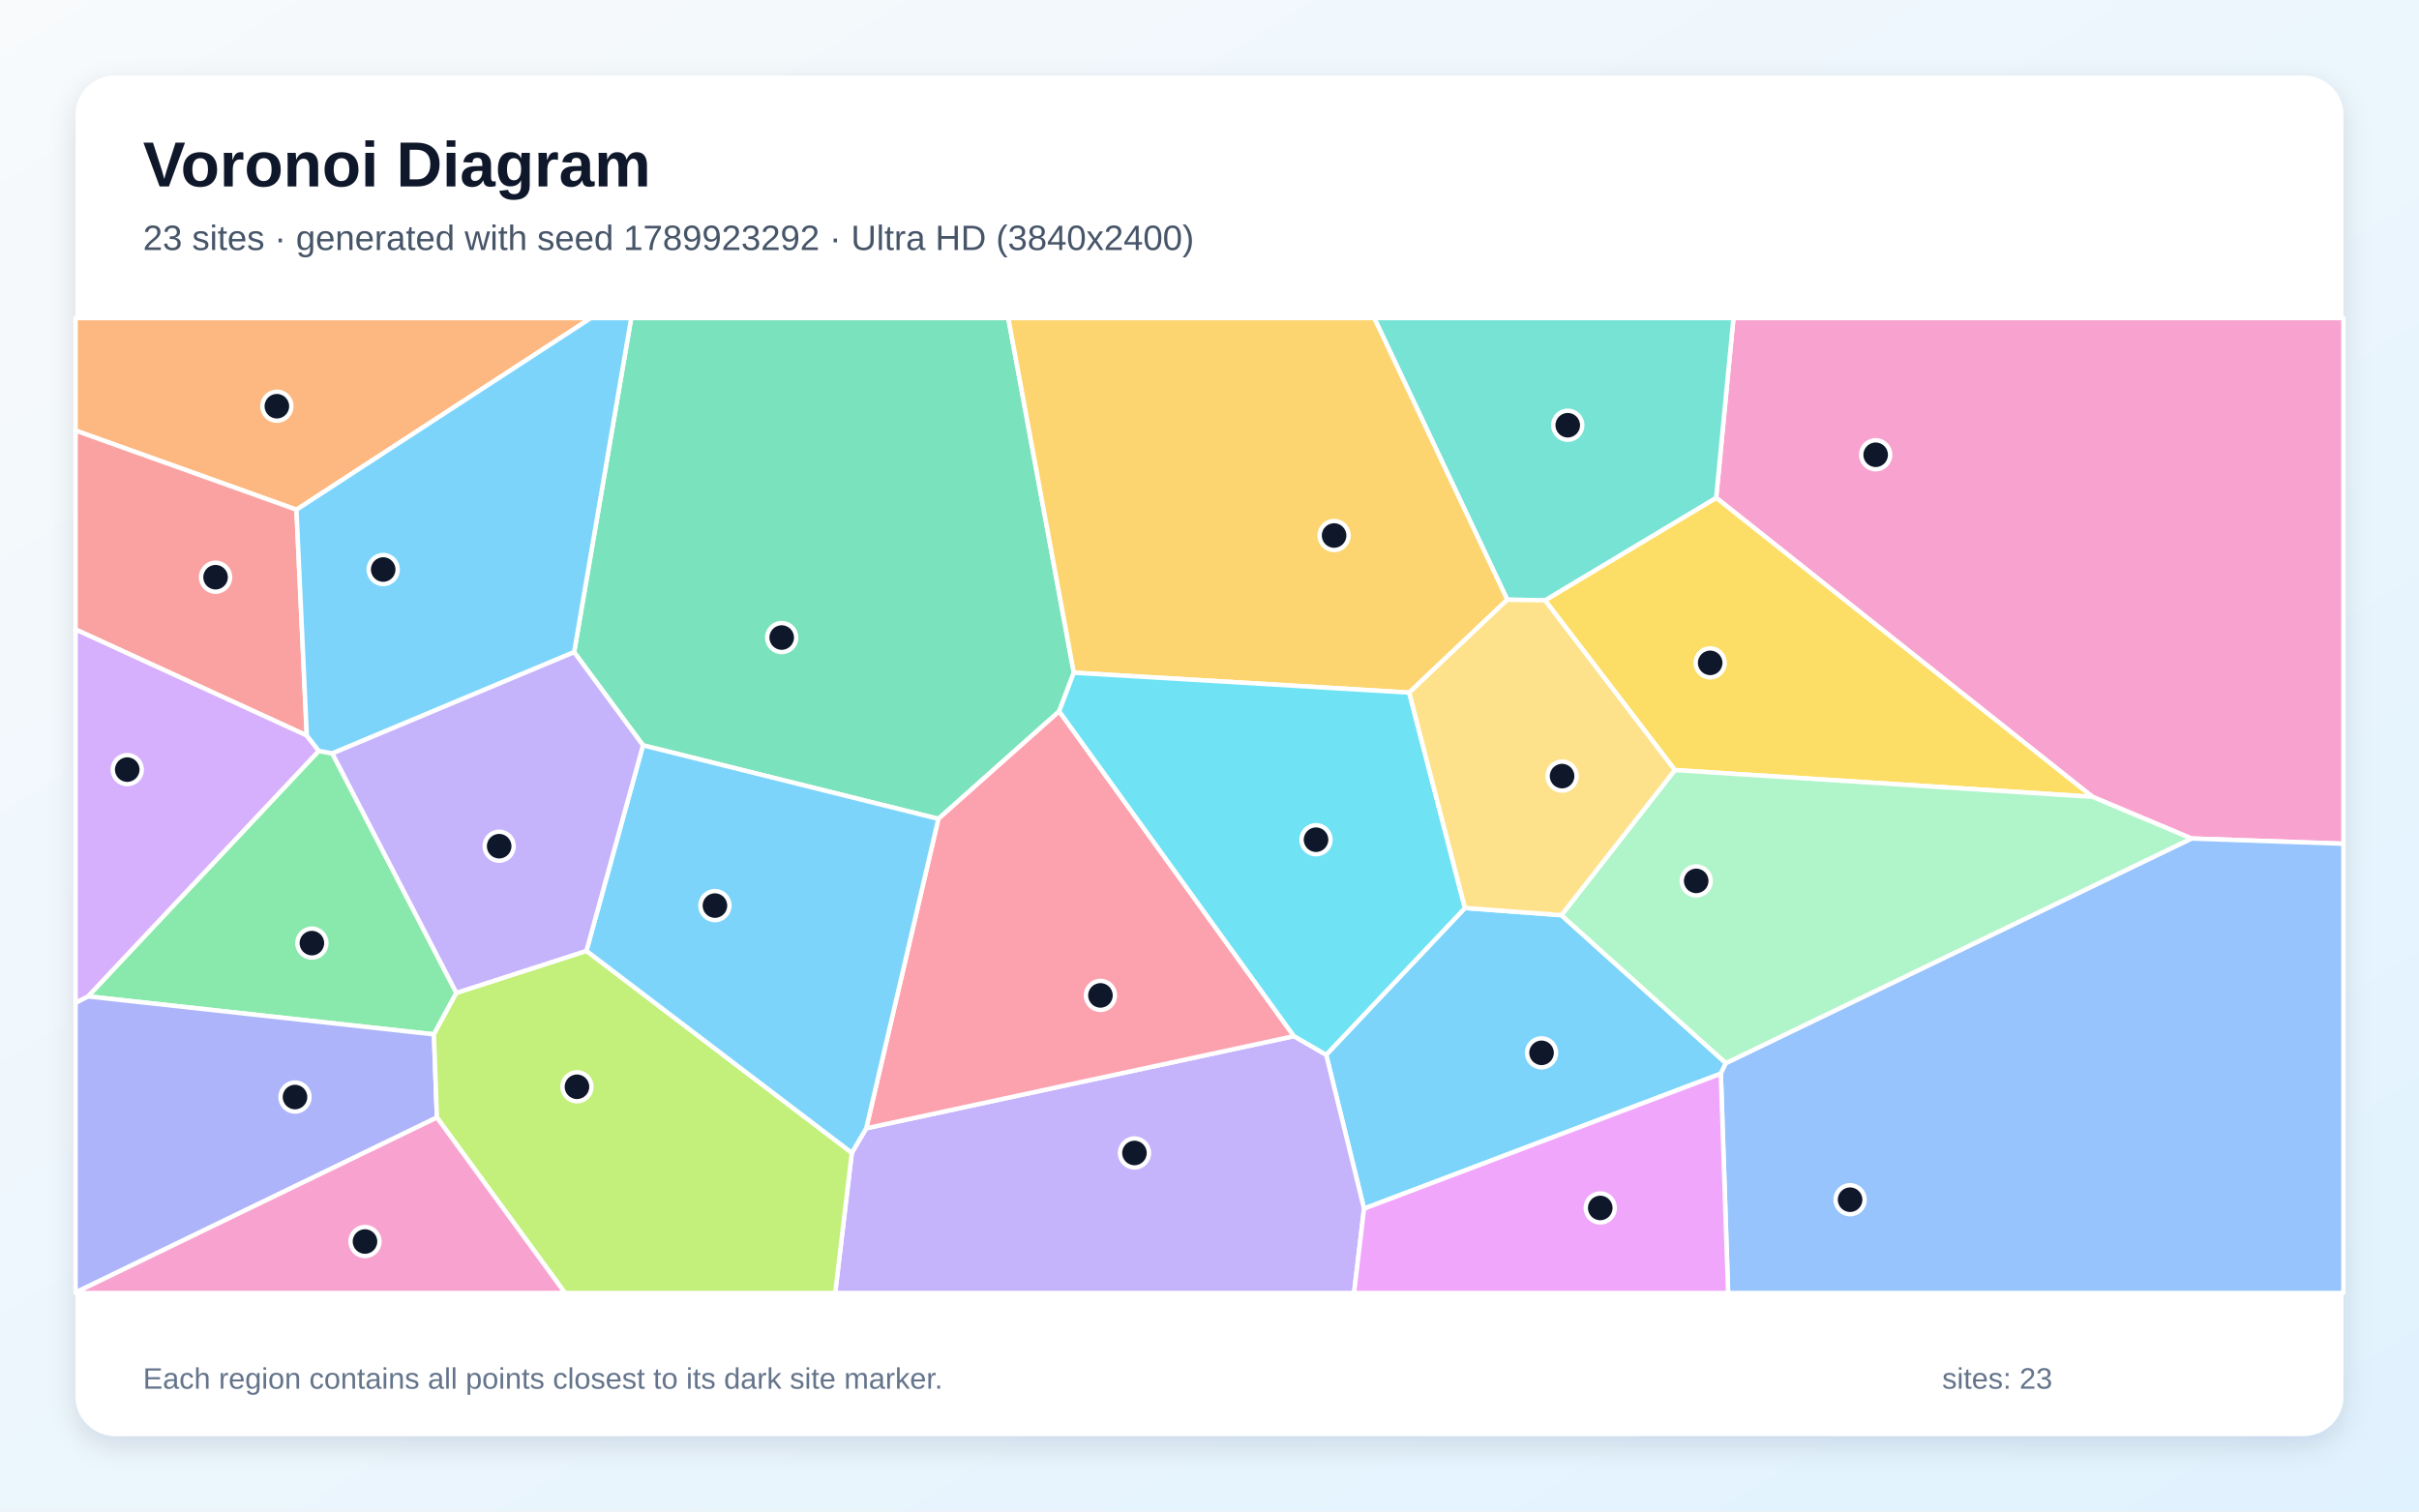
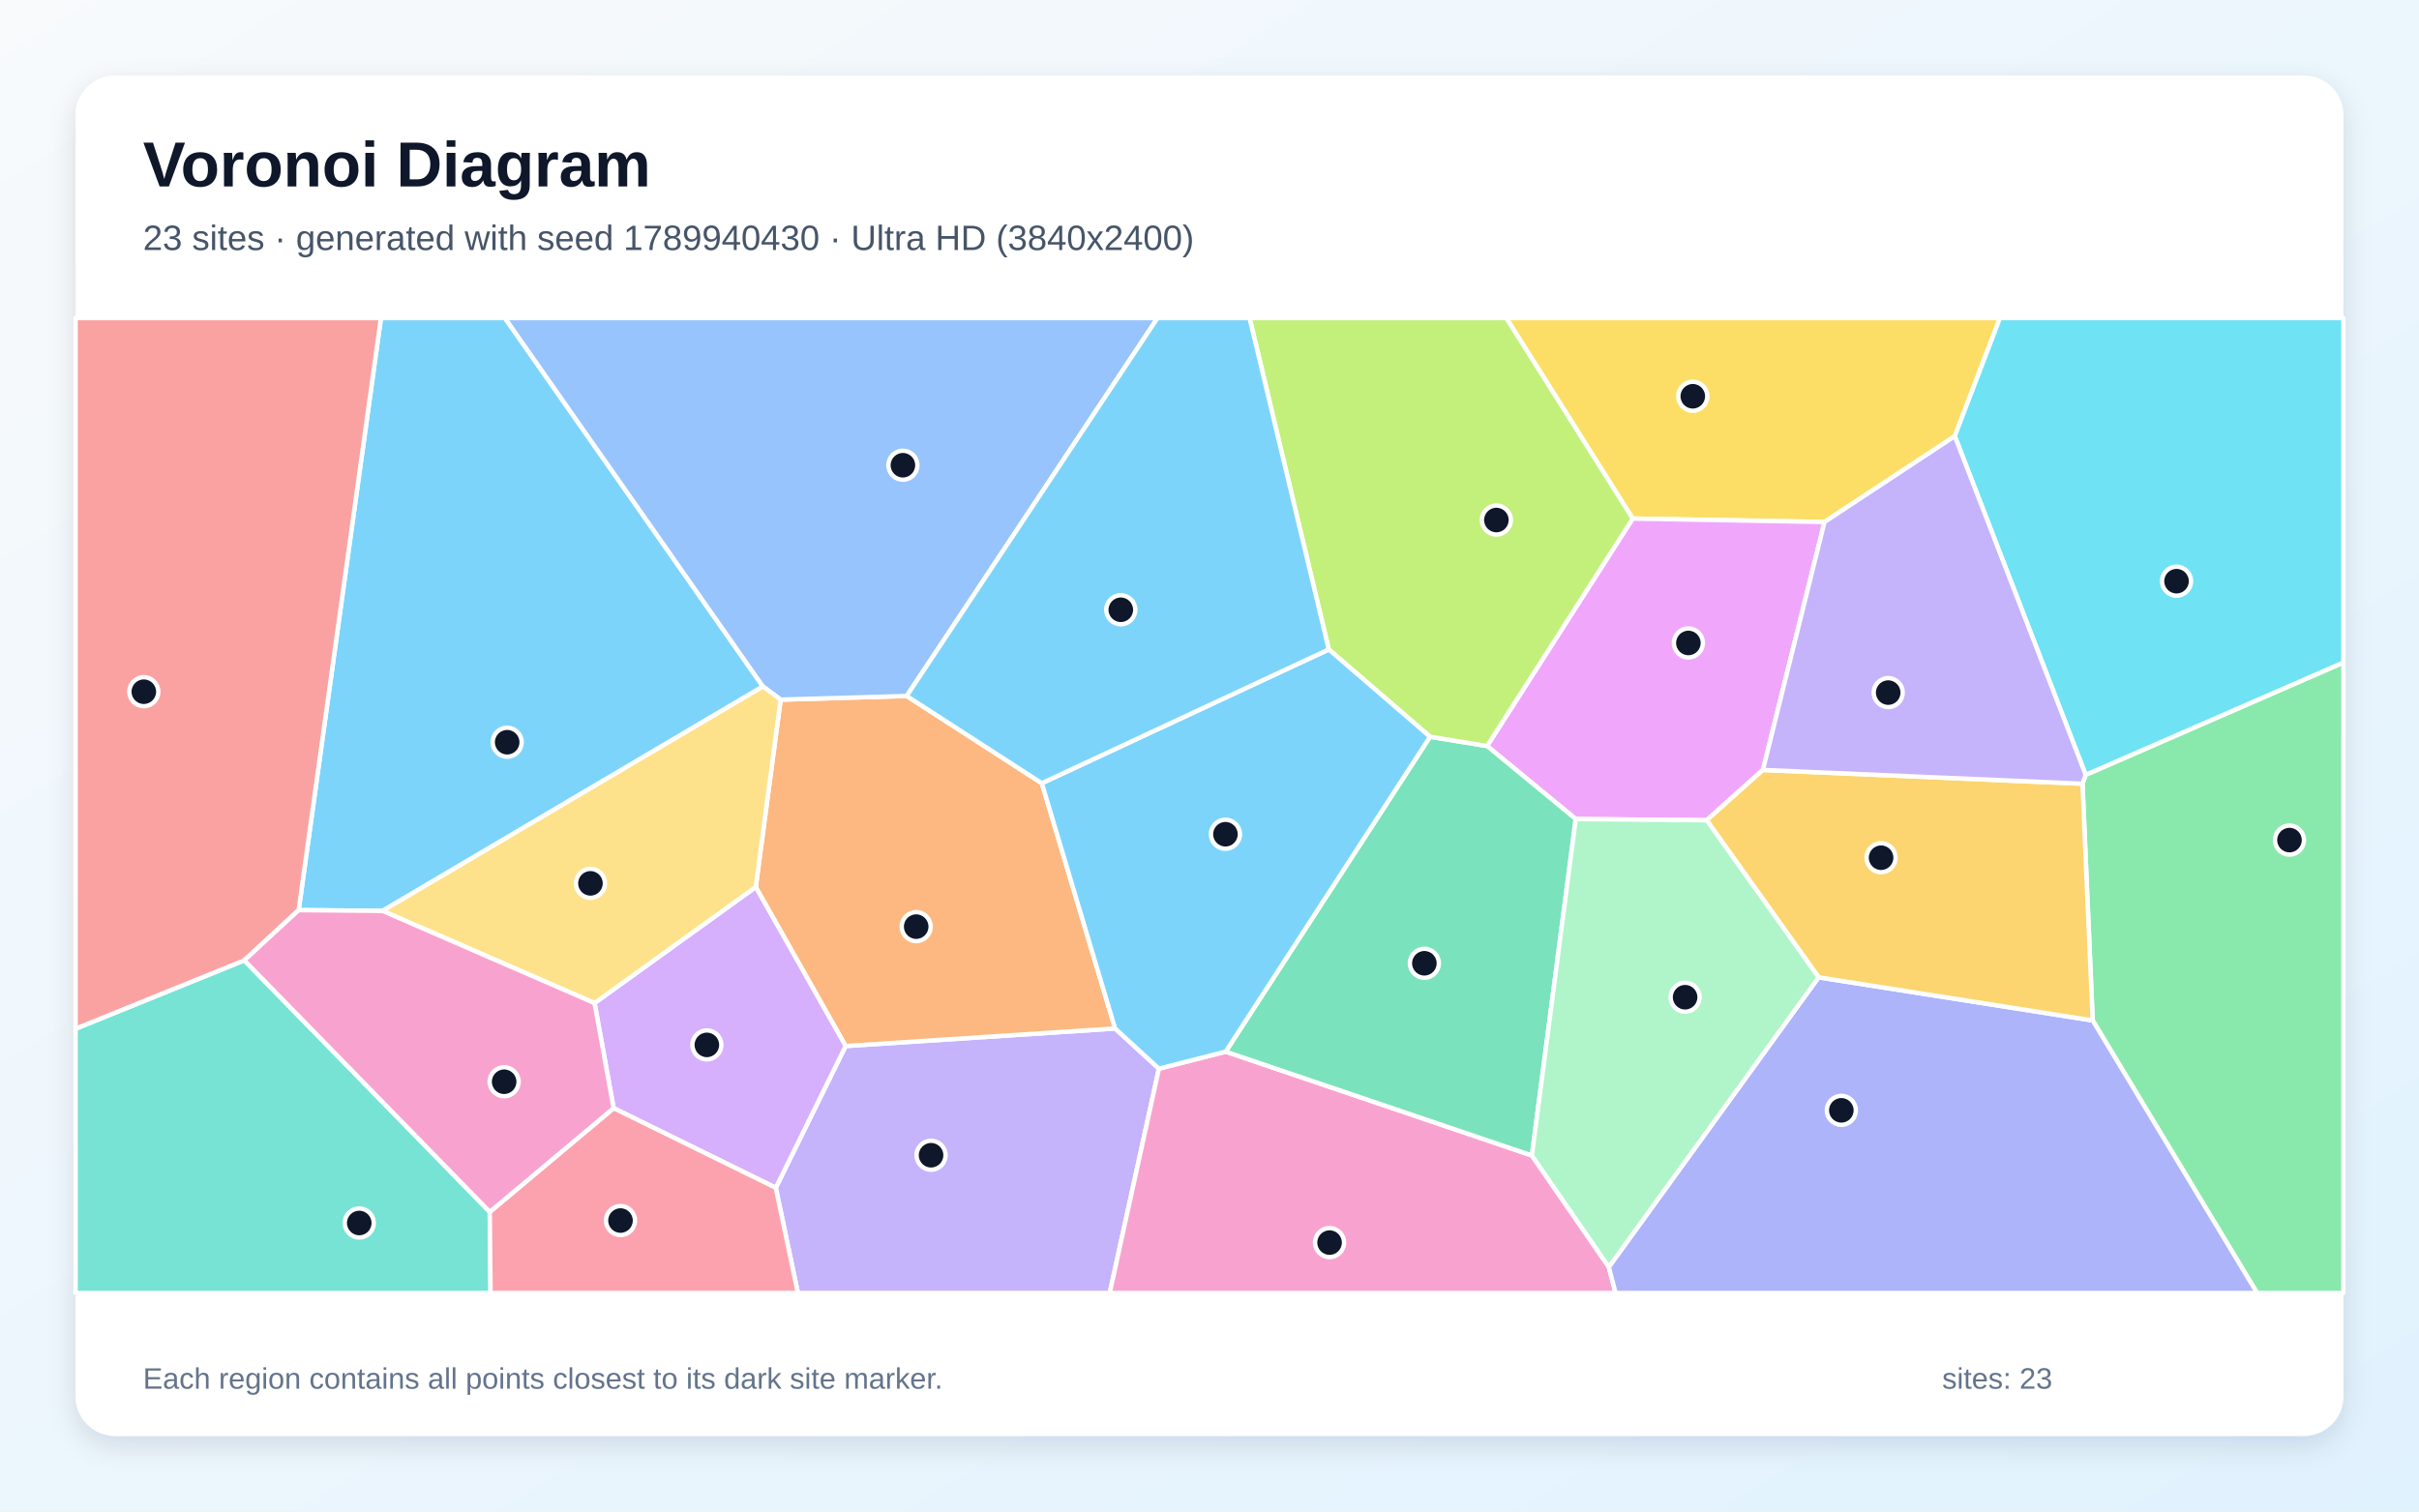
<svg xmlns="http://www.w3.org/2000/svg" width="3840" height="2400" viewBox="0 0 3840 2400" role="img" aria-labelledby="title description">
  <defs>
    <linearGradient id="background" x1="0" y1="0" x2="1" y2="1">
      <stop stop-color="#F8FAFC" />
      <stop offset="1" stop-color="#E0F2FE" />
    </linearGradient>
    <filter id="shadow" x="-5%" y="-5%" width="110%" height="110%">
      <feDropShadow dx="0" dy="15" stdDeviation="22" flood-color="#0F172A" flood-opacity=".12" />
    </filter>
  </defs>
  <rect width="3840" height="2400" fill="url(#background)" />
  <rect x="120" y="120" width="3600" height="2160" rx="63" fill="#FFFFFF" filter="url(#shadow)" />
  <g font-family="Arial, sans-serif">
    <text x="227" y="296" font-size="101" font-weight="700" fill="#0F172A">Voronoi Diagram</text>
-     <text x="227" y="397" font-size="56" fill="#475569">23 sites · generated with seed 1789923292 · Ultra HD (3840x2400)</text>
+     <text x="227" y="397" font-size="56" fill="#475569">23 sites · generated with seed 1789940430 · Ultra HD (3840x2400)</text>
  </g>
  <g stroke="#FFFFFF" stroke-width="7" stroke-linejoin="round">
-     <polygon points="2165.3,1919.1 2105.2,1674.8 2325.5,1441.7 2478.6,1453.1 2739.7,1688.0 2731.7,1704.8" fill="#38BDF8" fill-opacity="0.65" />
-     <polygon points="1352.2,1830.4 1375.1,1791.5 2054.0,1645.2 2105.2,1674.8 2165.3,1919.1 2149.5,2053.0 1325.8,2053.0" fill="#A78BFA" fill-opacity="0.65" />
-     <polygon points="3478.8,1331.4 3321.6,1265.2 2724.3,790.4 2751.7,505.0 3720.0,505.0 3720.0,1339.7" fill="#F472B6" fill-opacity="0.65" />
-     <polygon points="470.6,809.3 120.0,683.7 120.0,505.0 938.0,505.0" fill="#FB923C" fill-opacity="0.65" />
-     <polygon points="2658.7,1222.7 2452.6,953.2 2724.3,790.4 3321.6,1265.2" fill="#FACC15" fill-opacity="0.65" />
-     <polygon points="527.6,1196.3 724.5,1576.5 688.8,1642.4 139.6,1582.1 506.0,1192.2" fill="#4ADE80" fill-opacity="0.65" />
-     <polygon points="2724.3,790.4 2452.6,953.2 2392.7,952.2 2181.5,505.0 2751.7,505.0" fill="#2DD4BF" fill-opacity="0.65" />
-     <polygon points="2731.7,1704.8 2739.7,1688.0 3478.8,1331.4 3720.0,1339.7 3720.0,2053.0 2743.3,2053.0" fill="#60A5FA" fill-opacity="0.65" />
-     <polygon points="2165.3,1919.1 2731.7,1704.8 2743.3,2053.0 2149.5,2053.0" fill="#E879F9" fill-opacity="0.65" />
-     <polygon points="1681.4,1129.4 1489.6,1300.2 1020.7,1183.4 911.4,1035.5 1002.0,505.0 1600.6,505.0 1704.6,1068.1" fill="#34D399" fill-opacity="0.65" />
-     <polygon points="487.0,1167.9 120.0,999.5 120.0,683.7 470.6,809.3" fill="#F87171" fill-opacity="0.65" />
-     <polygon points="120.0,2052.2 120.0,1592.1 139.6,1582.1 688.8,1642.4 693.6,1774.4" fill="#818CF8" fill-opacity="0.65" />
-     <polygon points="2237.0,1099.7 1704.6,1068.1 1600.6,505.0 2181.5,505.0 2392.7,952.2" fill="#FBBF24" fill-opacity="0.65" />
-     <polygon points="693.6,1774.4 688.8,1642.4 724.5,1576.5 930.9,1509.8 1352.2,1830.4 1325.8,2053.0 896.9,2053.0" fill="#A3E635" fill-opacity="0.65" />
-     <polygon points="487.0,1167.9 506.0,1192.2 139.6,1582.1 120.0,1592.1 120.0,999.5" fill="#C084FC" fill-opacity="0.65" />
-     <polygon points="1489.6,1300.2 1681.4,1129.4 2054.0,1645.2 1375.1,1791.5" fill="#FB7185" fill-opacity="0.65" />
-     <polygon points="2054.0,1645.2 1681.4,1129.4 1704.6,1068.1 2237.0,1099.7 2325.5,1441.7 2105.2,1674.8" fill="#22D3EE" fill-opacity="0.65" />
-     <polygon points="2739.7,1688.0 2478.6,1453.1 2658.7,1222.7 3321.6,1265.2 3478.8,1331.4" fill="#86EFAC" fill-opacity="0.65" />
-     <polygon points="2237.0,1099.7 2392.7,952.2 2452.6,953.2 2658.7,1222.7 2478.6,1453.1 2325.5,1441.7" fill="#FCD34D" fill-opacity="0.65" />
-     <polygon points="930.9,1509.8 1020.7,1183.4 1489.6,1300.2 1375.1,1791.5 1352.2,1830.4" fill="#38BDF8" fill-opacity="0.65" />
-     <polygon points="911.4,1035.5 527.6,1196.3 506.0,1192.2 487.0,1167.9 470.6,809.3 938.0,505.0 1002.0,505.0" fill="#38BDF8" fill-opacity="0.65" />
-     <polygon points="930.9,1509.8 724.5,1576.5 527.6,1196.3 911.4,1035.5 1020.7,1183.4" fill="#A78BFA" fill-opacity="0.65" />
-     <polygon points="120.0,2052.2 693.6,1774.4 896.9,2053.0 120.0,2053.0" fill="#F472B6" fill-opacity="0.65" />
+     <polygon points="607.3,1446.3 474.1,1445.1 604.7,505.0 801.6,505.0 1211.1,1090.0" fill="#38BDF8" fill-opacity="0.65" />
+     <polygon points="1231.5,1886.0 1342.4,1660.9 1770.1,1633.0 1839.7,1696.8 1761.6,2053.0 1266.6,2053.0" fill="#A78BFA" fill-opacity="0.65" />
+     <polygon points="1839.7,1696.8 1945.7,1669.8 2431.8,1834.7 2553.9,2011.7 2564.6,2053.0 1761.6,2053.0" fill="#F472B6" fill-opacity="0.65" />
+     <polygon points="1239.2,1110.9 1439.3,1105.1 1653.8,1243.6 1770.1,1633.0 1342.4,1660.9 1199.7,1408.4" fill="#FB923C" fill-opacity="0.65" />
+     <polygon points="3103.1,692.5 2896.3,828.8 2591.8,823.4 2391.1,505.0 3174.8,505.0" fill="#FACC15" fill-opacity="0.65" />
+     <polygon points="3322.0,1620.3 3305.8,1244.4 3310.9,1230.3 3720.0,1051.9 3720.0,2053.0 3583.0,2053.0" fill="#4ADE80" fill-opacity="0.65" />
+     <polygon points="120.0,1633.4 387.8,1524.8 777.5,1924.3 778.7,2053.0 120.0,2053.0" fill="#2DD4BF" fill-opacity="0.65" />
+     <polygon points="1439.3,1105.1 1239.2,1110.9 1211.1,1090.0 801.6,505.0 1837.4,505.0" fill="#60A5FA" fill-opacity="0.65" />
+     <polygon points="2798.5,1222.5 2709.3,1302.4 2501.4,1300.5 2360.6,1184.5 2591.8,823.4 2896.3,828.8" fill="#E879F9" fill-opacity="0.65" />
+     <polygon points="2270.1,1169.8 2360.6,1184.5 2501.4,1300.5 2431.8,1834.7 1945.7,1669.8" fill="#34D399" fill-opacity="0.65" />
+     <polygon points="387.8,1524.8 120.0,1633.4 120.0,505.0 604.7,505.0 474.1,1445.1" fill="#F87171" fill-opacity="0.65" />
+     <polygon points="2553.9,2011.7 2886.9,1551.8 3322.0,1620.3 3583.0,2053.0 2564.6,2053.0" fill="#818CF8" fill-opacity="0.65" />
+     <polygon points="2886.9,1551.8 2709.3,1302.4 2798.5,1222.5 3305.8,1244.4 3322.0,1620.3" fill="#FBBF24" fill-opacity="0.65" />
+     <polygon points="2591.8,823.4 2360.6,1184.5 2270.1,1169.8 2109.4,1031.2 1983.6,505.0 2391.1,505.0" fill="#A3E635" fill-opacity="0.65" />
+     <polygon points="974.1,1759.5 943.8,1592.7 1199.7,1408.4 1342.4,1660.9 1231.5,1886.0" fill="#C084FC" fill-opacity="0.65" />
+     <polygon points="777.5,1924.3 974.1,1759.5 1231.5,1886.0 1266.6,2053.0 778.7,2053.0" fill="#FB7185" fill-opacity="0.65" />
+     <polygon points="3310.9,1230.3 3103.1,692.5 3174.8,505.0 3720.0,505.0 3720.0,1051.9" fill="#22D3EE" fill-opacity="0.65" />
+     <polygon points="2886.9,1551.8 2553.9,2011.7 2431.8,1834.7 2501.4,1300.5 2709.3,1302.4" fill="#86EFAC" fill-opacity="0.65" />
+     <polygon points="943.8,1592.7 607.3,1446.3 1211.1,1090.0 1239.2,1110.9 1199.7,1408.4" fill="#FCD34D" fill-opacity="0.65" />
+     <polygon points="2109.4,1031.2 2270.1,1169.8 1945.7,1669.8 1839.7,1696.8 1770.1,1633.0 1653.8,1243.6" fill="#38BDF8" fill-opacity="0.65" />
+     <polygon points="2109.4,1031.2 1653.8,1243.6 1439.3,1105.1 1837.4,505.0 1983.6,505.0" fill="#38BDF8" fill-opacity="0.65" />
+     <polygon points="3310.9,1230.3 3305.8,1244.4 2798.5,1222.5 2896.3,828.8 3103.1,692.5" fill="#A78BFA" fill-opacity="0.65" />
+     <polygon points="777.5,1924.3 387.8,1524.8 474.1,1445.1 607.3,1446.3 943.8,1592.7 974.1,1759.5" fill="#F472B6" fill-opacity="0.65" />
  </g>
  <g>
-     <circle cx="2447.1" cy="1671.7" r="23" fill="#0F172A" stroke="#FFFFFF" stroke-width="7" />
-     <circle cx="1800.9" cy="1830.7" r="23" fill="#0F172A" stroke="#FFFFFF" stroke-width="7" />
-     <circle cx="2977.5" cy="722.1" r="23" fill="#0F172A" stroke="#FFFFFF" stroke-width="7" />
-     <circle cx="439.5" cy="645.0" r="23" fill="#0F172A" stroke="#FFFFFF" stroke-width="7" />
-     <circle cx="2714.8" cy="1052.5" r="23" fill="#0F172A" stroke="#FFFFFF" stroke-width="7" />
-     <circle cx="495.1" cy="1497.5" r="23" fill="#0F172A" stroke="#FFFFFF" stroke-width="7" />
-     <circle cx="2488.7" cy="675.2" r="23" fill="#0F172A" stroke="#FFFFFF" stroke-width="7" />
-     <circle cx="2936.9" cy="1904.9" r="23" fill="#0F172A" stroke="#FFFFFF" stroke-width="7" />
-     <circle cx="2540.3" cy="1918.0" r="23" fill="#0F172A" stroke="#FFFFFF" stroke-width="7" />
-     <circle cx="1240.9" cy="1012.3" r="23" fill="#0F172A" stroke="#FFFFFF" stroke-width="7" />
-     <circle cx="342.2" cy="916.5" r="23" fill="#0F172A" stroke="#FFFFFF" stroke-width="7" />
-     <circle cx="468.3" cy="1741.9" r="23" fill="#0F172A" stroke="#FFFFFF" stroke-width="7" />
-     <circle cx="2117.8" cy="850.3" r="23" fill="#0F172A" stroke="#FFFFFF" stroke-width="7" />
-     <circle cx="915.9" cy="1725.6" r="23" fill="#0F172A" stroke="#FFFFFF" stroke-width="7" />
-     <circle cx="202.0" cy="1222.0" r="23" fill="#0F172A" stroke="#FFFFFF" stroke-width="7" />
-     <circle cx="1746.9" cy="1580.5" r="23" fill="#0F172A" stroke="#FFFFFF" stroke-width="7" />
-     <circle cx="2089.1" cy="1333.3" r="23" fill="#0F172A" stroke="#FFFFFF" stroke-width="7" />
-     <circle cx="2692.6" cy="1398.7" r="23" fill="#0F172A" stroke="#FFFFFF" stroke-width="7" />
-     <circle cx="2479.7" cy="1232.3" r="23" fill="#0F172A" stroke="#FFFFFF" stroke-width="7" />
-     <circle cx="1134.9" cy="1437.9" r="23" fill="#0F172A" stroke="#FFFFFF" stroke-width="7" />
-     <circle cx="608.3" cy="904.3" r="23" fill="#0F172A" stroke="#FFFFFF" stroke-width="7" />
-     <circle cx="792.4" cy="1343.6" r="23" fill="#0F172A" stroke="#FFFFFF" stroke-width="7" />
-     <circle cx="579.4" cy="1971.3" r="23" fill="#0F172A" stroke="#FFFFFF" stroke-width="7" />
+     <circle cx="805.1" cy="1178.5" r="23" fill="#0F172A" stroke="#FFFFFF" stroke-width="7" />
+     <circle cx="1478.0" cy="1834.3" r="23" fill="#0F172A" stroke="#FFFFFF" stroke-width="7" />
+     <circle cx="2110.6" cy="1973.0" r="23" fill="#0F172A" stroke="#FFFFFF" stroke-width="7" />
+     <circle cx="1454.4" cy="1471.3" r="23" fill="#0F172A" stroke="#FFFFFF" stroke-width="7" />
+     <circle cx="2687.2" cy="629.2" r="23" fill="#0F172A" stroke="#FFFFFF" stroke-width="7" />
+     <circle cx="3634.4" cy="1333.9" r="23" fill="#0F172A" stroke="#FFFFFF" stroke-width="7" />
+     <circle cx="570.3" cy="1941.9" r="23" fill="#0F172A" stroke="#FFFFFF" stroke-width="7" />
+     <circle cx="1433.3" cy="738.7" r="23" fill="#0F172A" stroke="#FFFFFF" stroke-width="7" />
+     <circle cx="2680.2" cy="1020.9" r="23" fill="#0F172A" stroke="#FFFFFF" stroke-width="7" />
+     <circle cx="2261.1" cy="1529.5" r="23" fill="#0F172A" stroke="#FFFFFF" stroke-width="7" />
+     <circle cx="228.3" cy="1098.3" r="23" fill="#0F172A" stroke="#FFFFFF" stroke-width="7" />
+     <circle cx="2923.0" cy="1763.0" r="23" fill="#0F172A" stroke="#FFFFFF" stroke-width="7" />
+     <circle cx="2986.1" cy="1361.9" r="23" fill="#0F172A" stroke="#FFFFFF" stroke-width="7" />
+     <circle cx="2375.4" cy="825.7" r="23" fill="#0F172A" stroke="#FFFFFF" stroke-width="7" />
+     <circle cx="1122.1" cy="1659.1" r="23" fill="#0F172A" stroke="#FFFFFF" stroke-width="7" />
+     <circle cx="985.0" cy="1938.0" r="23" fill="#0F172A" stroke="#FFFFFF" stroke-width="7" />
+     <circle cx="3455.1" cy="922.8" r="23" fill="#0F172A" stroke="#FFFFFF" stroke-width="7" />
+     <circle cx="2675.0" cy="1583.4" r="23" fill="#0F172A" stroke="#FFFFFF" stroke-width="7" />
+     <circle cx="937.3" cy="1402.6" r="23" fill="#0F172A" stroke="#FFFFFF" stroke-width="7" />
+     <circle cx="1945.3" cy="1324.6" r="23" fill="#0F172A" stroke="#FFFFFF" stroke-width="7" />
+     <circle cx="1779.2" cy="968.2" r="23" fill="#0F172A" stroke="#FFFFFF" stroke-width="7" />
+     <circle cx="2997.4" cy="1099.7" r="23" fill="#0F172A" stroke="#FFFFFF" stroke-width="7" />
+     <circle cx="800.3" cy="1717.6" r="23" fill="#0F172A" stroke="#FFFFFF" stroke-width="7" />
  </g>
  <g font-family="Arial, sans-serif" font-size="47" fill="#64748B">
    <text x="227" y="2205">Each region contains all points closest to its dark site marker.</text>
    <text x="3083" y="2205">sites: 23</text>
  </g>
</svg>
